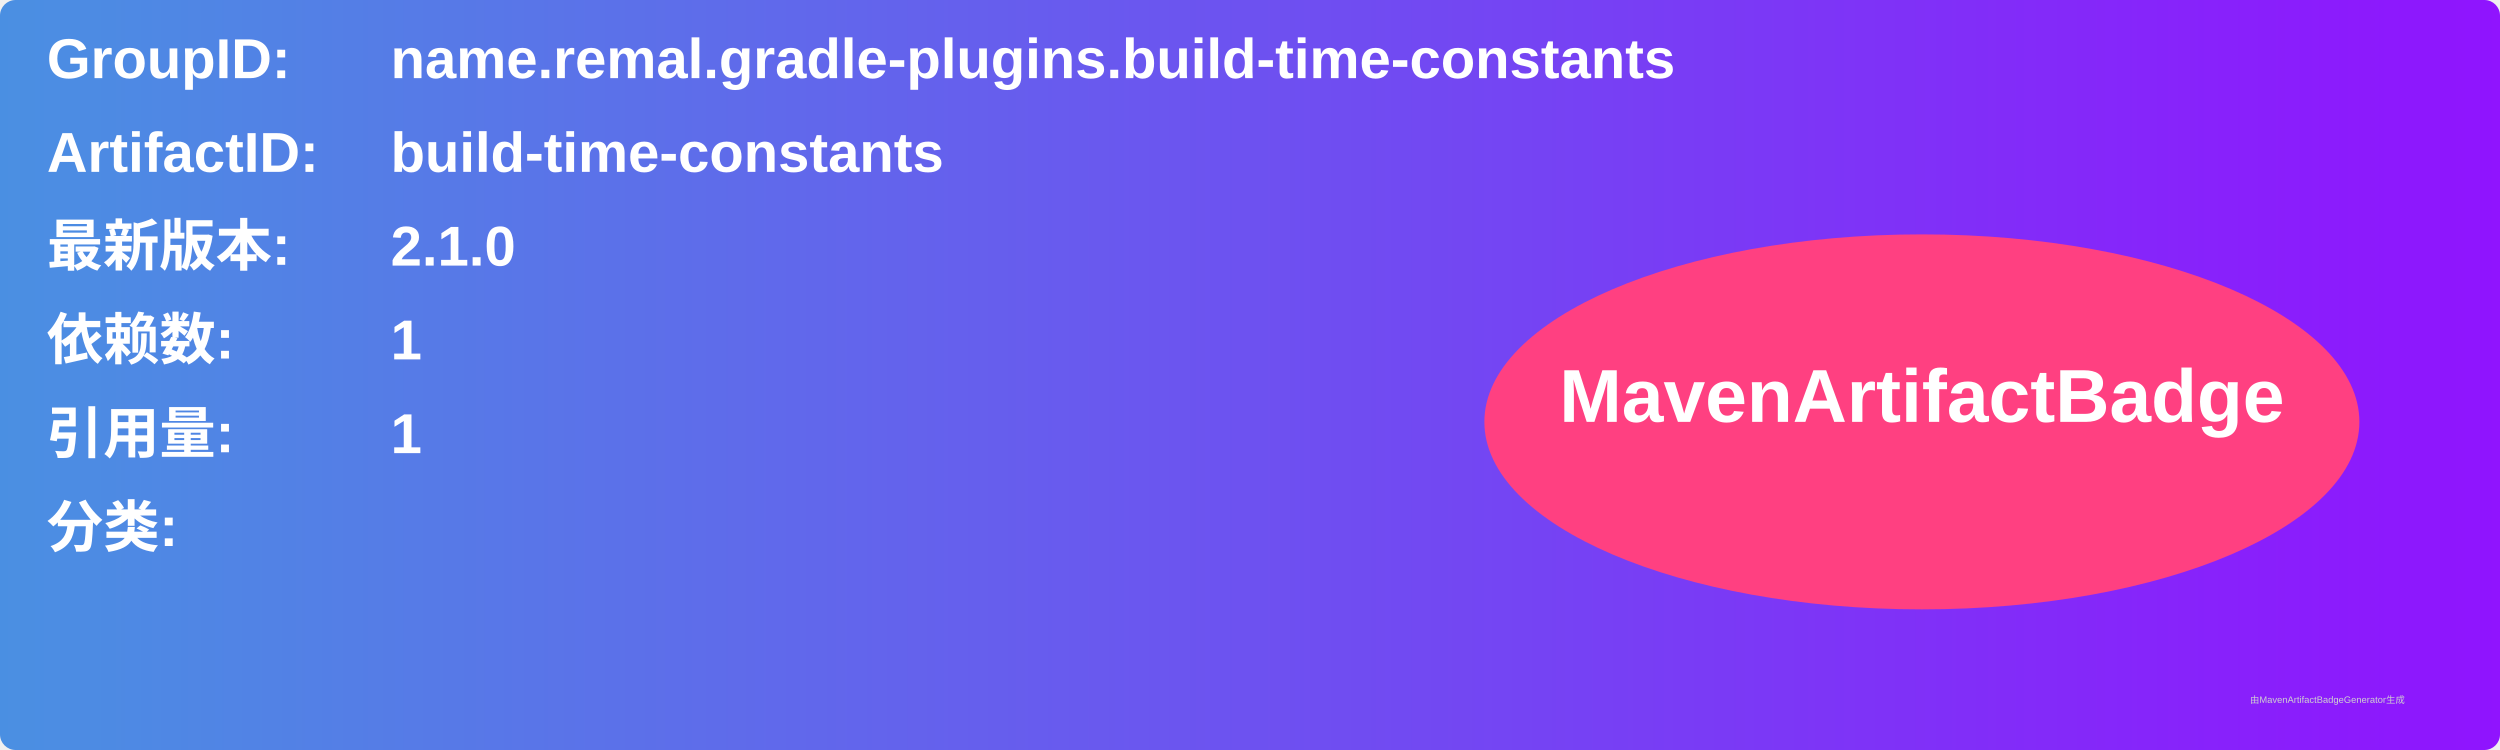
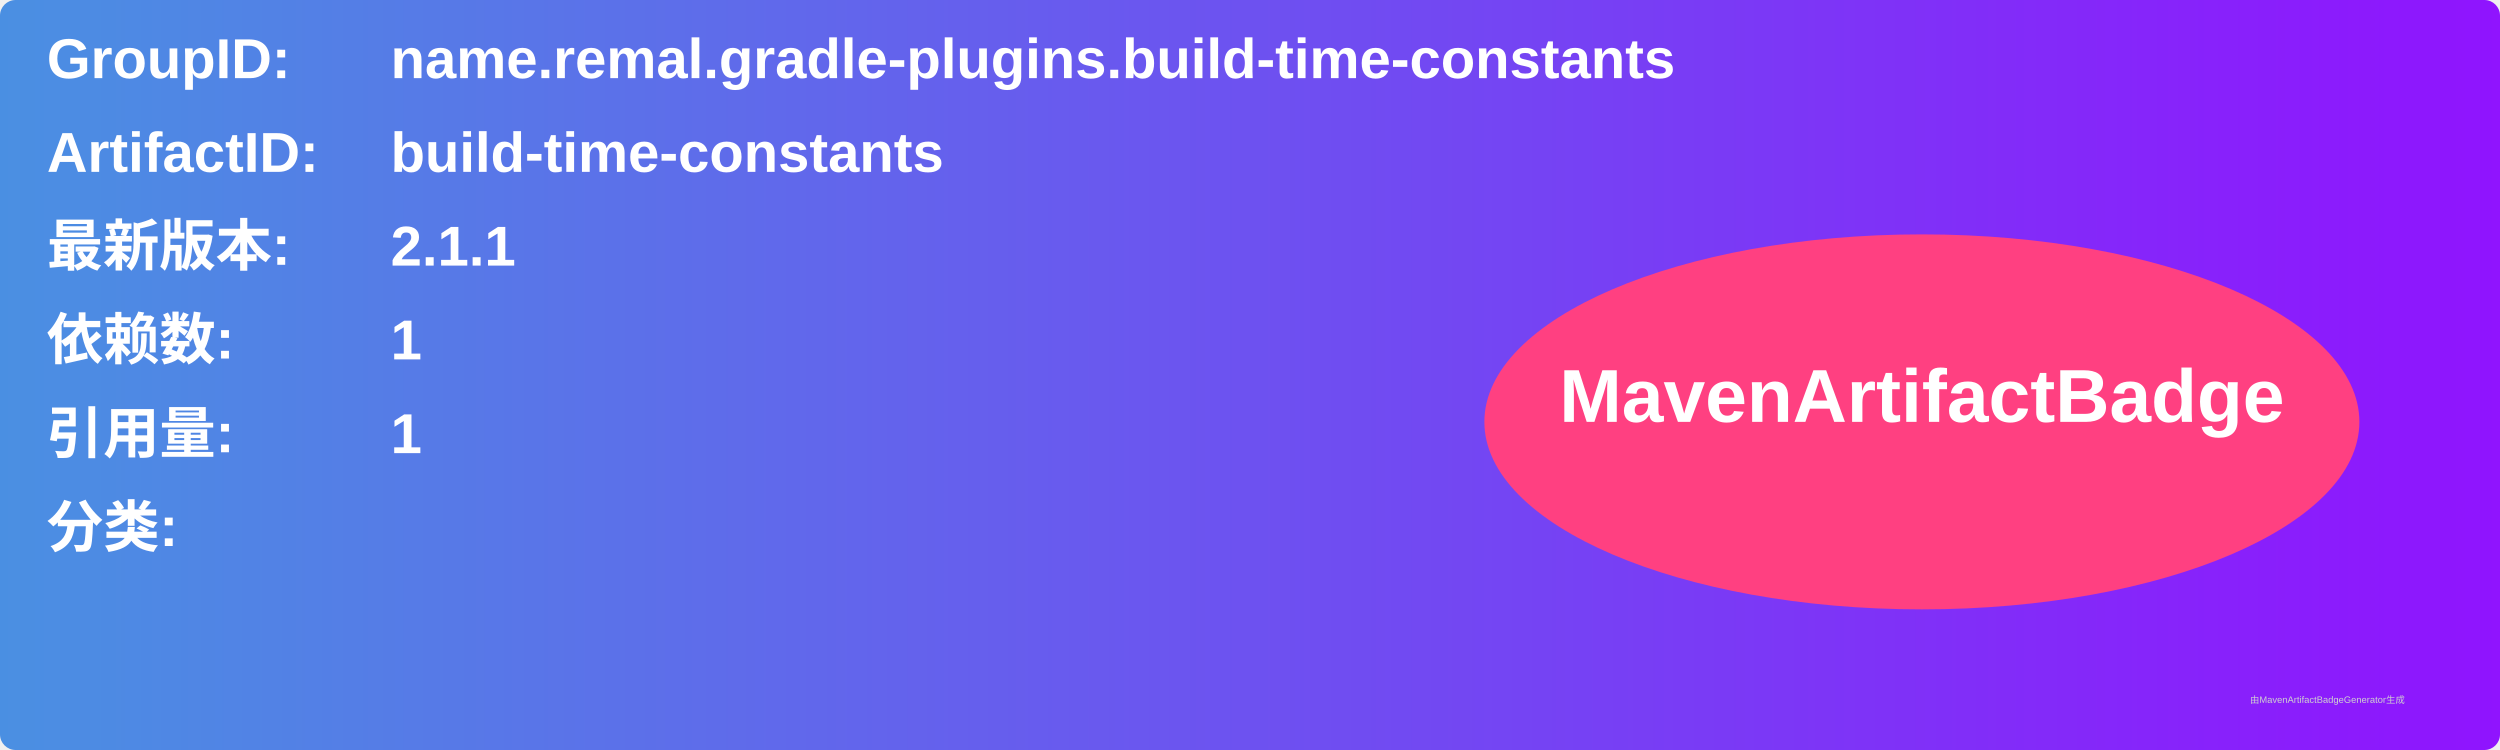
<svg xmlns="http://www.w3.org/2000/svg" width="800" height="240" viewBox="0 0 800 240">
  <linearGradient id="grad" x1="0%" y1="0%" x2="100%" y2="0%">
    <stop offset="0%" stop-color="#4a90e2" />
    <stop offset="100%" stop-color="#9013fe" />
  </linearGradient>
  <rect width="100%" height="100%" rx="5" ry="5" fill="url(#grad)" />
  <g transform="translate(15, 15)">
    <text x="0" y="10" font-family="Arial" font-size="18" fill="white" font-weight="bold" width="260">GroupID:</text>
    <text x="110" y="10" font-family="Arial" font-size="18" fill="white" font-weight="bold" width="460">name.remal.gradle-plugins.build-time-constants</text>
    <text x="0" y="40" font-family="Arial" font-size="18" fill="white" font-weight="bold" width="260">ArtifactID:</text>
    <text x="110" y="40" font-family="Arial" font-size="18" fill="white" font-weight="bold" width="460">build-time-constants</text>
    <text x="0" y="70" font-family="Arial" font-size="18" fill="white" font-weight="bold">最新版本:</text>
    <text x="110" y="70" font-family="Arial" font-size="18" fill="white" font-weight="bold">
-       <tspan font-weight="bold">2.1.0</tspan>
+       <tspan font-weight="bold">2.1.1</tspan>
    </text>
    <text x="0" y="100" font-family="Arial" font-size="18" fill="white" font-weight="bold">依赖数: </text>
    <text x="110" y="100" font-family="Arial" font-size="18" fill="white">
      <tspan font-weight="bold">1</tspan>
    </text>
    <text x="0" y="130" font-family="Arial" font-size="18" fill="white" font-weight="bold">引用量: </text>
    <text x="110" y="130" font-family="Arial" font-size="18" fill="white">
      <tspan font-weight="bold">1</tspan>
    </text>
    <text x="0" y="160" font-family="Arial" font-size="18" fill="white" font-weight="bold">分类:</text>
    <text x="10" y="190" font-family="Arial" font-size="10" fill="white">
      <tspan font-weight="bold" />
    </text>
    <ellipse cx="600" cy="120" rx="140" ry="60" fill="#ff4081" />
    <text x="600" y="120" text-anchor="middle" font-family="Arial" font-size="24" fill="white" font-weight="bold">MavenArtifactBadge</text>
  </g>
  <text x="720" y="225" font-family="Arial" font-size="3" fill="#d0d0d0">由MavenArtifactBadgeGenerator生成</text>
</svg>
